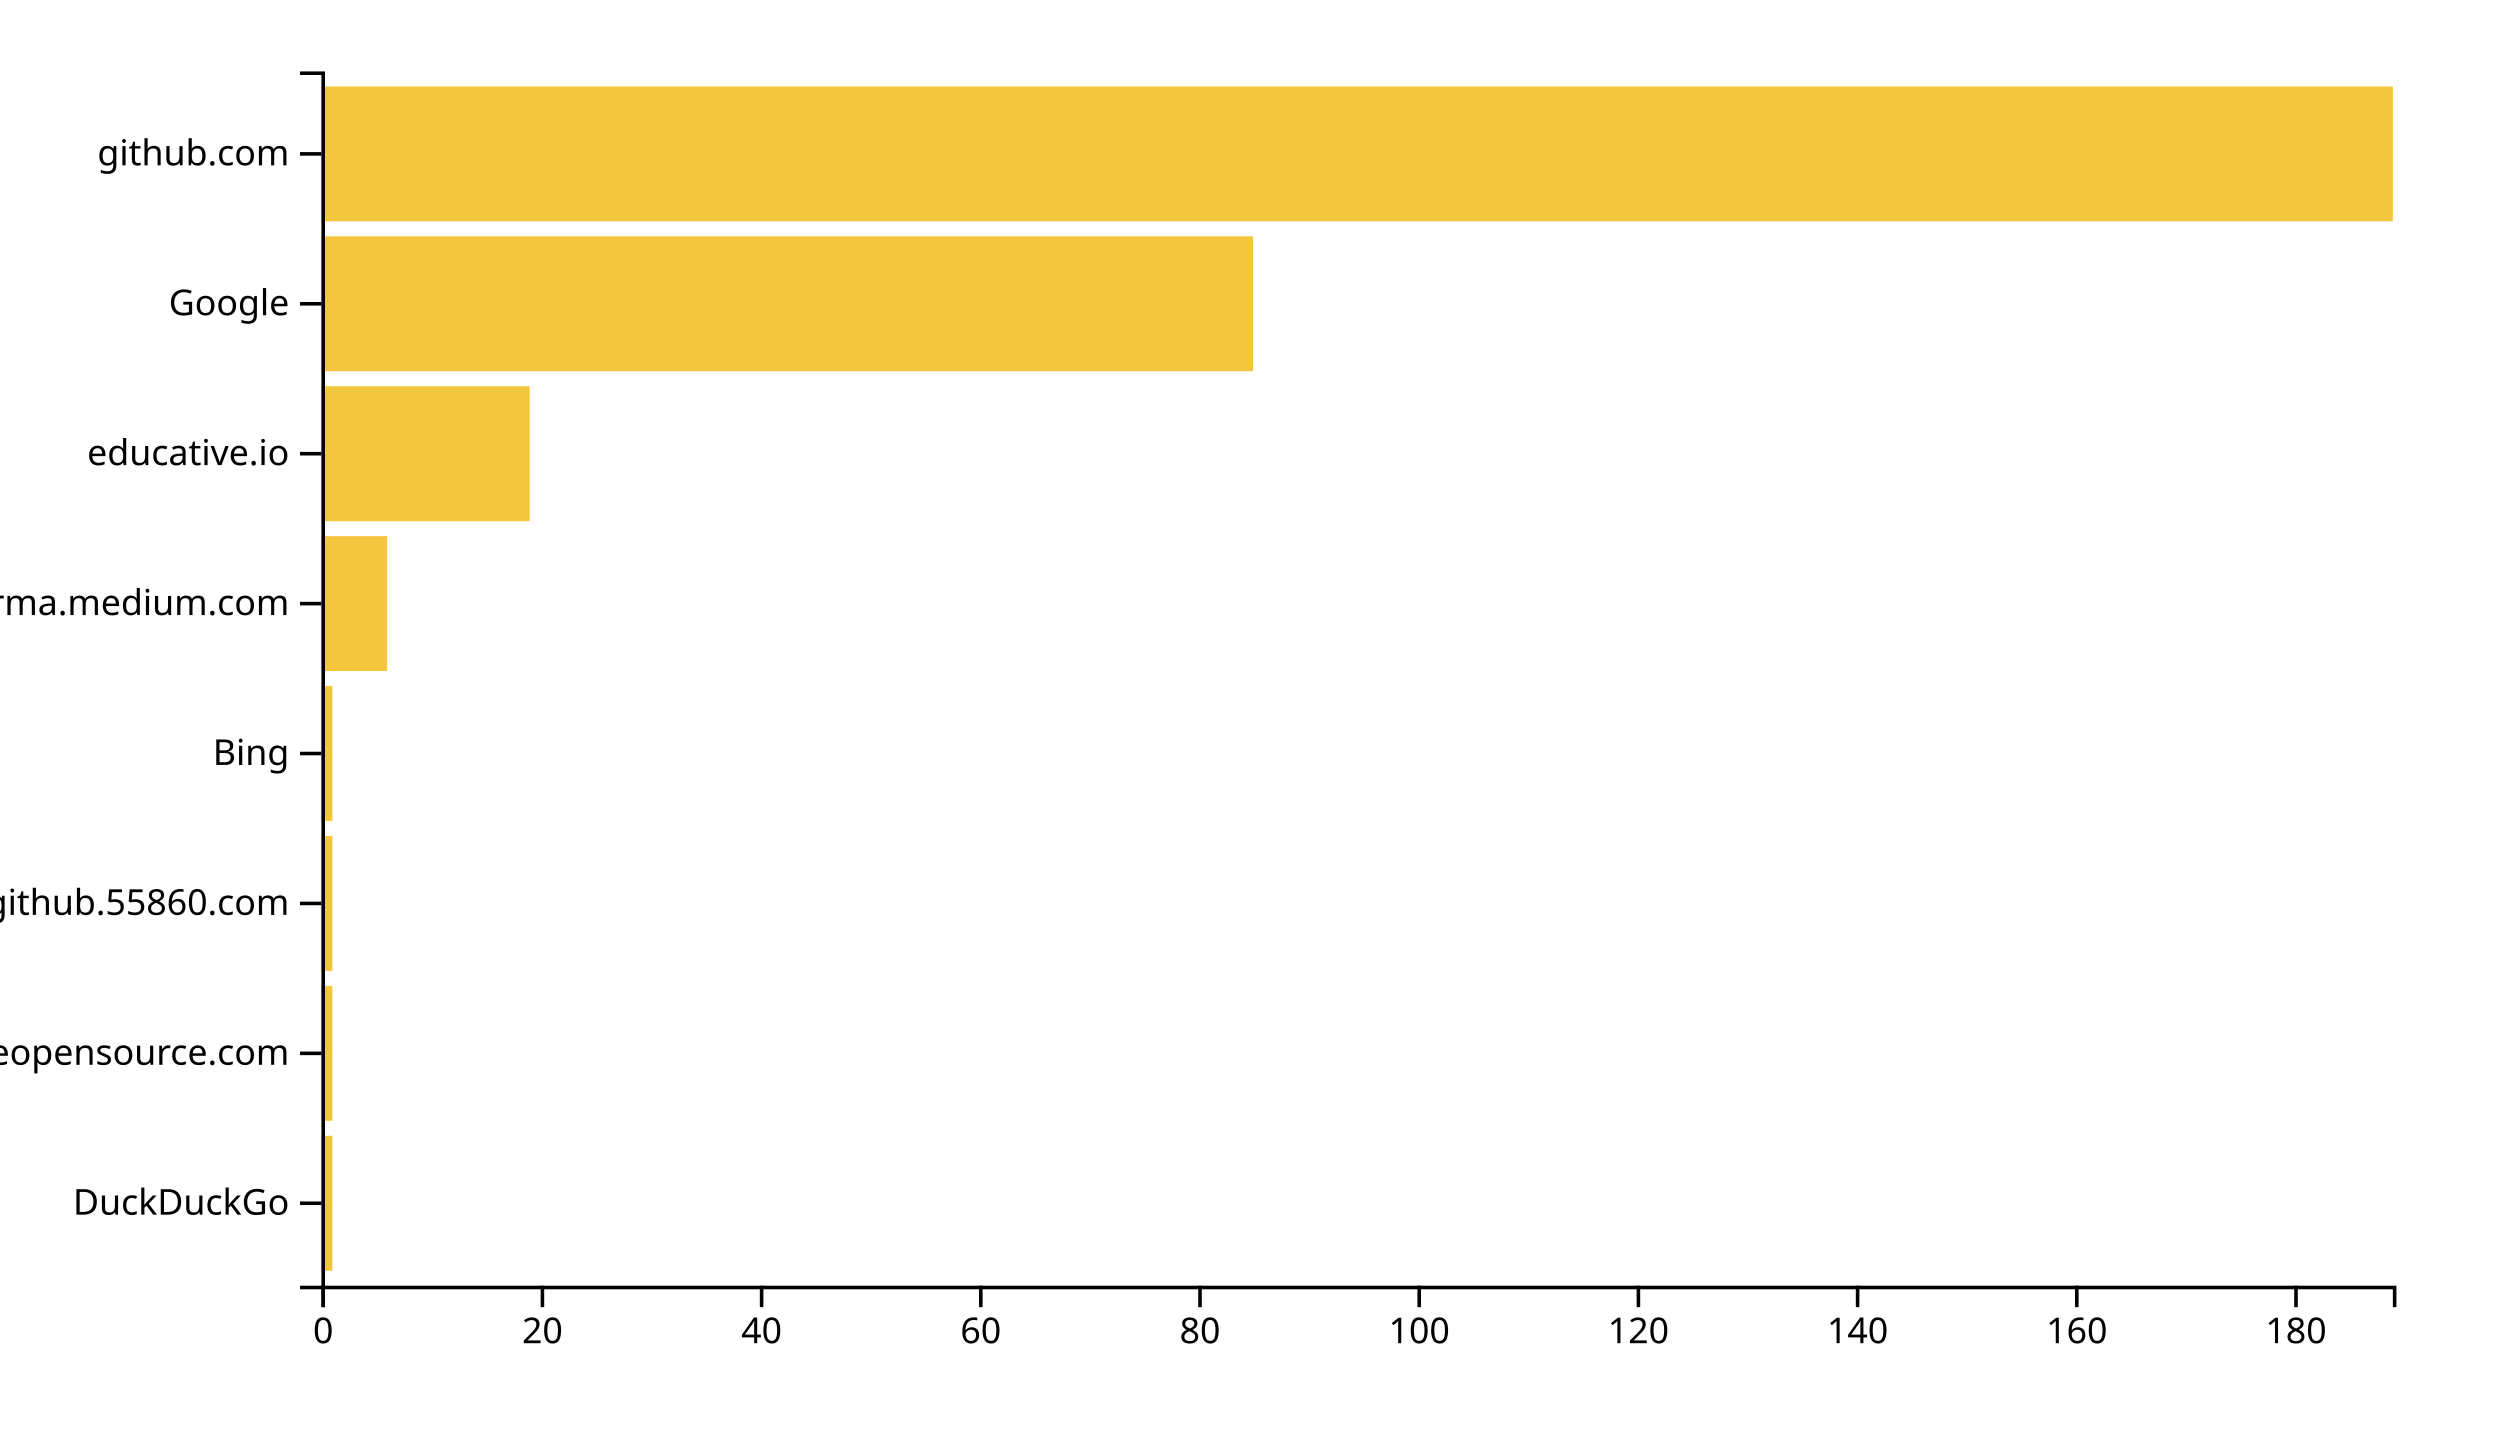
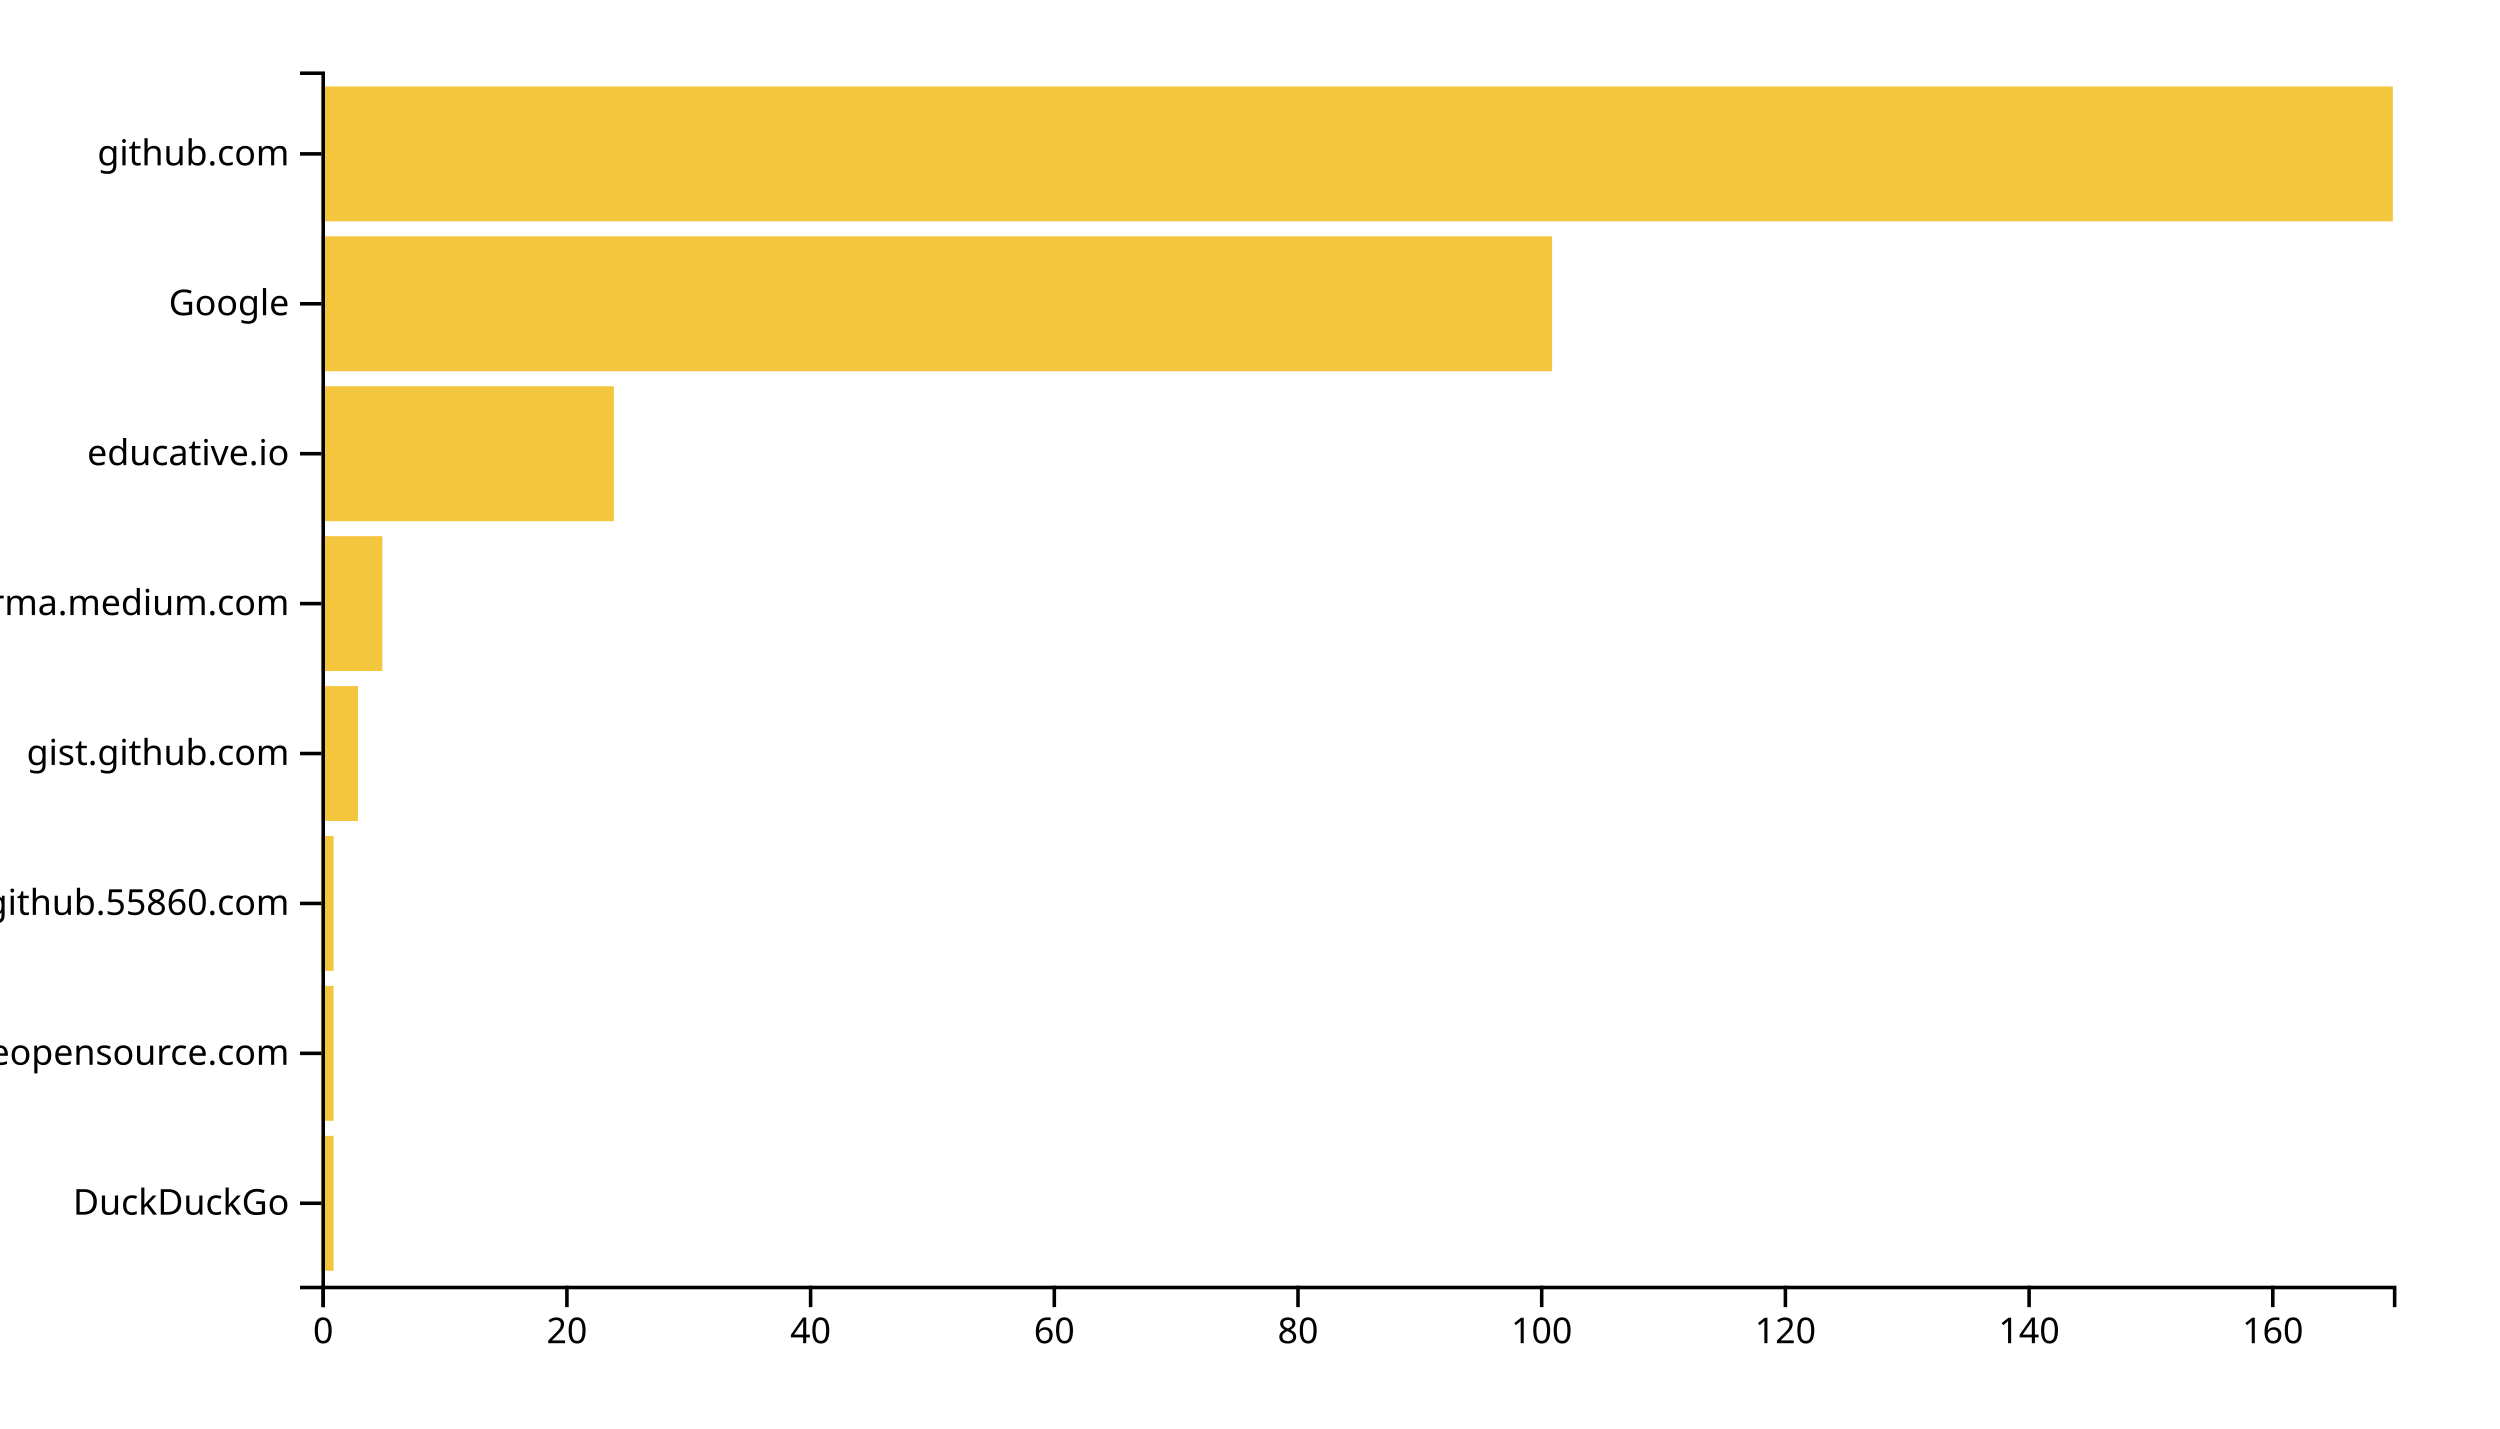
<svg xmlns="http://www.w3.org/2000/svg" width="700" height="400">
  <g transform="translate(90,20)">
-     <rect class="bar" width="3.069" y="298.025" height="37.778" style="fill: #f4c63d; text-anchor: end;" />
-     <rect class="bar" width="3.069" y="256.049" height="37.778" style="fill: #f4c63d; text-anchor: end;" />
-     <rect class="bar" width="3.069" y="214.074" height="37.778" style="fill: #f4c63d; text-anchor: end;" />
-     <rect class="bar" width="3.069" y="172.099" height="37.778" style="fill: #f4c63d; text-anchor: end;" />
-     <rect class="bar" width="18.413" y="130.123" height="37.778" style="fill: #f4c63d; text-anchor: end;" />
-     <rect class="bar" width="58.307" y="88.148" height="37.778" style="fill: #f4c63d; text-anchor: end;" />
-     <rect class="bar" width="260.847" y="46.173" height="37.778" style="fill: #f4c63d; text-anchor: end;" />
+     <rect class="bar" width="3.412" y="298.025" height="37.778" style="fill: #f4c63d; text-anchor: end;" />
+     <rect class="bar" width="3.412" y="256.049" height="37.778" style="fill: #f4c63d; text-anchor: end;" />
+     <rect class="bar" width="3.412" y="214.074" height="37.778" style="fill: #f4c63d; text-anchor: end;" />
+     <rect class="bar" width="10.235" y="172.099" height="37.778" style="fill: #f4c63d; text-anchor: end;" />
+     <rect class="bar" width="17.059" y="130.123" height="37.778" style="fill: #f4c63d; text-anchor: end;" />
+     <rect class="bar" width="81.882" y="88.148" height="37.778" style="fill: #f4c63d; text-anchor: end;" />
+     <rect class="bar" width="344.588" y="46.173" height="37.778" style="fill: #f4c63d; text-anchor: end;" />
    <rect class="bar" width="580" y="4.198" height="37.778" style="fill: #f4c63d; text-anchor: end;" />
    <g transform="translate(0,340)" fill="none" font-size="10" font-family="sans-serif" text-anchor="middle">
      <path class="domain" stroke="currentColor" d="M0.5,6V0.5H580.5V6" />
      <g class="tick" opacity="1" transform="translate(0.5,0)">
        <line stroke="currentColor" y2="6" />
        <text fill="currentColor" y="9" dy="0.71em">0</text>
      </g>
-       <g class="tick" opacity="1" transform="translate(61.87566,0)">
+       <g class="tick" opacity="1" transform="translate(68.73529,0)">
        <line stroke="currentColor" y2="6" />
        <text fill="currentColor" y="9" dy="0.71em">20</text>
      </g>
-       <g class="tick" opacity="1" transform="translate(123.2513,0)">
+       <g class="tick" opacity="1" transform="translate(136.9706,0)">
        <line stroke="currentColor" y2="6" />
        <text fill="currentColor" y="9" dy="0.71em">40</text>
      </g>
-       <g class="tick" opacity="1" transform="translate(184.627,0)">
+       <g class="tick" opacity="1" transform="translate(205.2059,0)">
        <line stroke="currentColor" y2="6" />
        <text fill="currentColor" y="9" dy="0.71em">60</text>
      </g>
-       <g class="tick" opacity="1" transform="translate(246.0026,0)">
+       <g class="tick" opacity="1" transform="translate(273.4412,0)">
        <line stroke="currentColor" y2="6" />
        <text fill="currentColor" y="9" dy="0.71em">80</text>
      </g>
-       <g class="tick" opacity="1" transform="translate(307.3783,0)">
+       <g class="tick" opacity="1" transform="translate(341.6765,0)">
        <line stroke="currentColor" y2="6" />
        <text fill="currentColor" y="9" dy="0.71em">100</text>
      </g>
-       <g class="tick" opacity="1" transform="translate(368.754,0)">
+       <g class="tick" opacity="1" transform="translate(409.9118,0)">
        <line stroke="currentColor" y2="6" />
        <text fill="currentColor" y="9" dy="0.71em">120</text>
      </g>
-       <g class="tick" opacity="1" transform="translate(430.1296,0)">
+       <g class="tick" opacity="1" transform="translate(478.1471,0)">
        <line stroke="currentColor" y2="6" />
        <text fill="currentColor" y="9" dy="0.71em">140</text>
      </g>
-       <g class="tick" opacity="1" transform="translate(491.5053,0)">
+       <g class="tick" opacity="1" transform="translate(546.3824,0)">
        <line stroke="currentColor" y2="6" />
        <text fill="currentColor" y="9" dy="0.71em">160</text>
-       </g>
-       <g class="tick" opacity="1" transform="translate(552.881,0)">
-         <line stroke="currentColor" y2="6" />
-         <text fill="currentColor" y="9" dy="0.71em">180</text>
      </g>
    </g>
    <g fill="none" font-size="10" font-family="sans-serif" text-anchor="end">
      <path class="domain" stroke="currentColor" d="M-6,340.5H0.5V0.5H-6" />
      <g class="tick" opacity="1" transform="translate(0,316.9136)">
        <line stroke="currentColor" x2="-6" />
        <text fill="currentColor" x="-9" dy="0.32em">DuckDuckGo</text>
      </g>
      <g class="tick" opacity="1" transform="translate(0,274.9383)">
        <line stroke="currentColor" x2="-6" />
        <text fill="currentColor" x="-9" dy="0.32em">awesomeopensource.com</text>
      </g>
      <g class="tick" opacity="1" transform="translate(0,232.963)">
        <line stroke="currentColor" x2="-6" />
        <text fill="currentColor" x="-9" dy="0.32em">github.55860.com</text>
      </g>
      <g class="tick" opacity="1" transform="translate(0,190.9877)">
        <line stroke="currentColor" x2="-6" />
-         <text fill="currentColor" x="-9" dy="0.32em">Bing</text>
+         <text fill="currentColor" x="-9" dy="0.32em">gist.github.com</text>
      </g>
      <g class="tick" opacity="1" transform="translate(0,149.0123)">
        <line stroke="currentColor" x2="-6" />
        <text fill="currentColor" x="-9" dy="0.32em">xgirma.medium.com</text>
      </g>
      <g class="tick" opacity="1" transform="translate(0,107.037)">
        <line stroke="currentColor" x2="-6" />
        <text fill="currentColor" x="-9" dy="0.32em">educative.io</text>
      </g>
      <g class="tick" opacity="1" transform="translate(0,65.06173)">
        <line stroke="currentColor" x2="-6" />
        <text fill="currentColor" x="-9" dy="0.32em">Google</text>
      </g>
      <g class="tick" opacity="1" transform="translate(0,23.08642)">
        <line stroke="currentColor" x2="-6" />
        <text fill="currentColor" x="-9" dy="0.32em">github.com</text>
      </g>
    </g>
  </g>
</svg>
